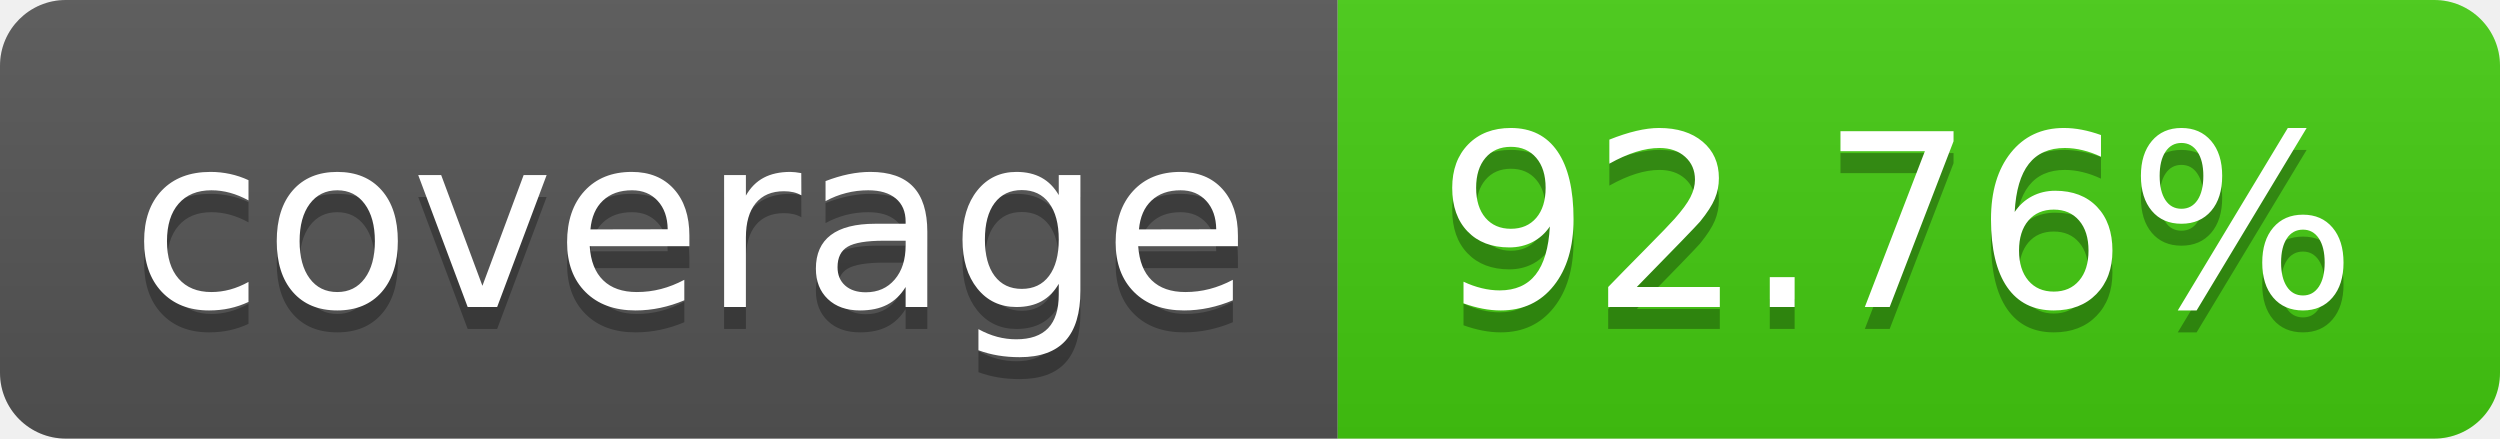
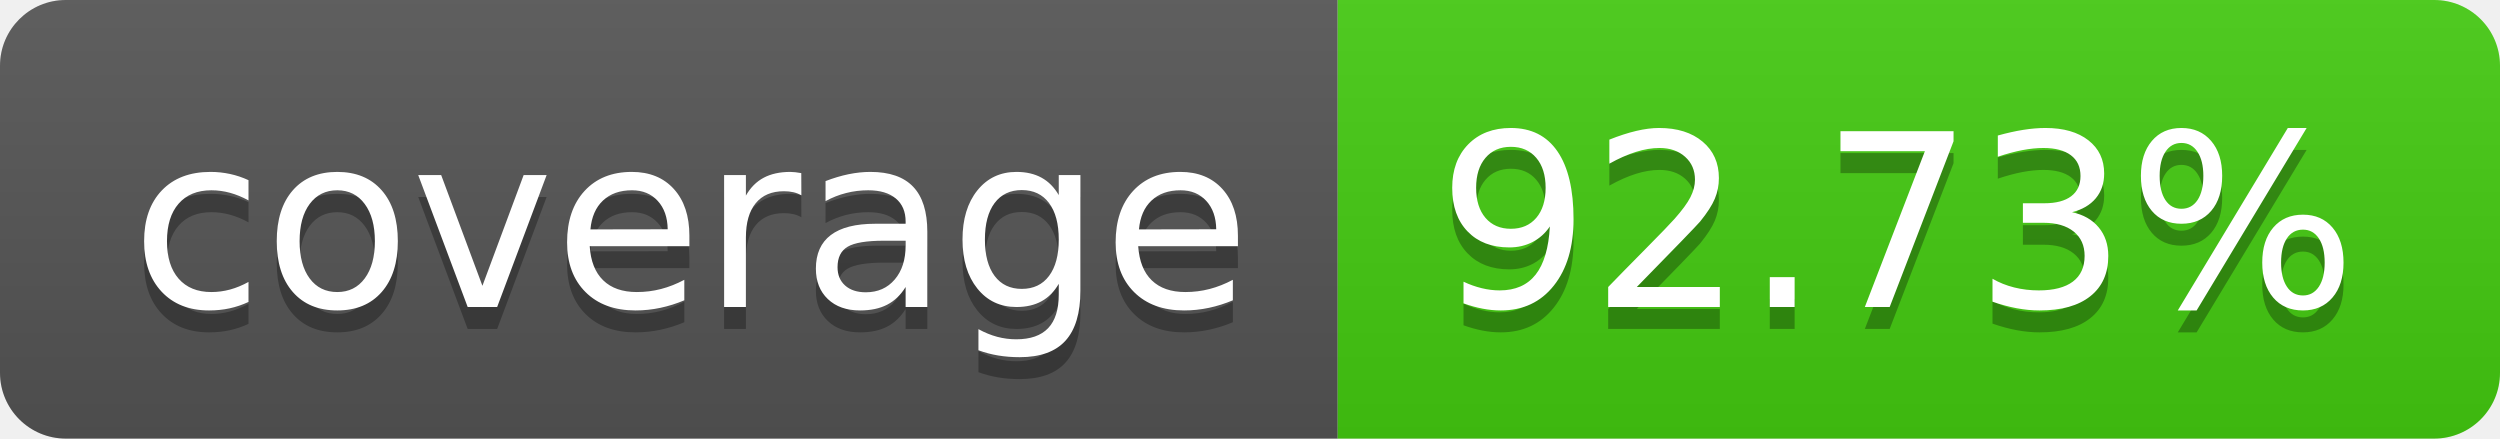
- <svg xmlns="http://www.w3.org/2000/svg" width="114" height="20" role="img" aria-label="coverage: 92.76%">
+ <svg xmlns="http://www.w3.org/2000/svg" width="114" height="20" role="img" aria-label="coverage: 92.73%">
  <linearGradient id="s" x2="0" y2="100%">
    <stop offset="0" stop-color="#bbb" stop-opacity=".1" />
    <stop offset="1" stop-opacity=".1" />
  </linearGradient>
  <clipPath id="r">
    <rect width="114" height="20" rx="3" fill="#fff" />
  </clipPath>
  <g clip-path="url(#r)">
    <rect width="61" height="20" fill="#555" />
    <rect x="61" width="53" height="20" fill="#4c1" />
    <rect width="114" height="20" fill="url(#s)" />
  </g>
  <g fill="#fff" text-anchor="middle" font-family="Verdana,Geneva,DejaVu Sans,sans-serif" text-rendering="geometricPrecision" font-size="110">
    <text aria-hidden="true" x="315" y="150" fill="#010101" fill-opacity=".3" transform="scale(.1)" textLength="510">coverage</text>
    <text x="315" y="140" transform="scale(.1)" fill="#fff" textLength="510">coverage</text>
-     <text aria-hidden="true" x="865" y="150" fill="#010101" fill-opacity=".3" transform="scale(.1)" textLength="430">92.76%</text>
-     <text x="865" y="140" transform="scale(.1)" fill="#fff" textLength="430">92.76%</text>
+     <text aria-hidden="true" x="865" y="150" fill="#010101" fill-opacity=".3" transform="scale(.1)" textLength="430">92.73%</text>
+     <text x="865" y="140" transform="scale(.1)" fill="#fff" textLength="430">92.73%</text>
  </g>
</svg>
